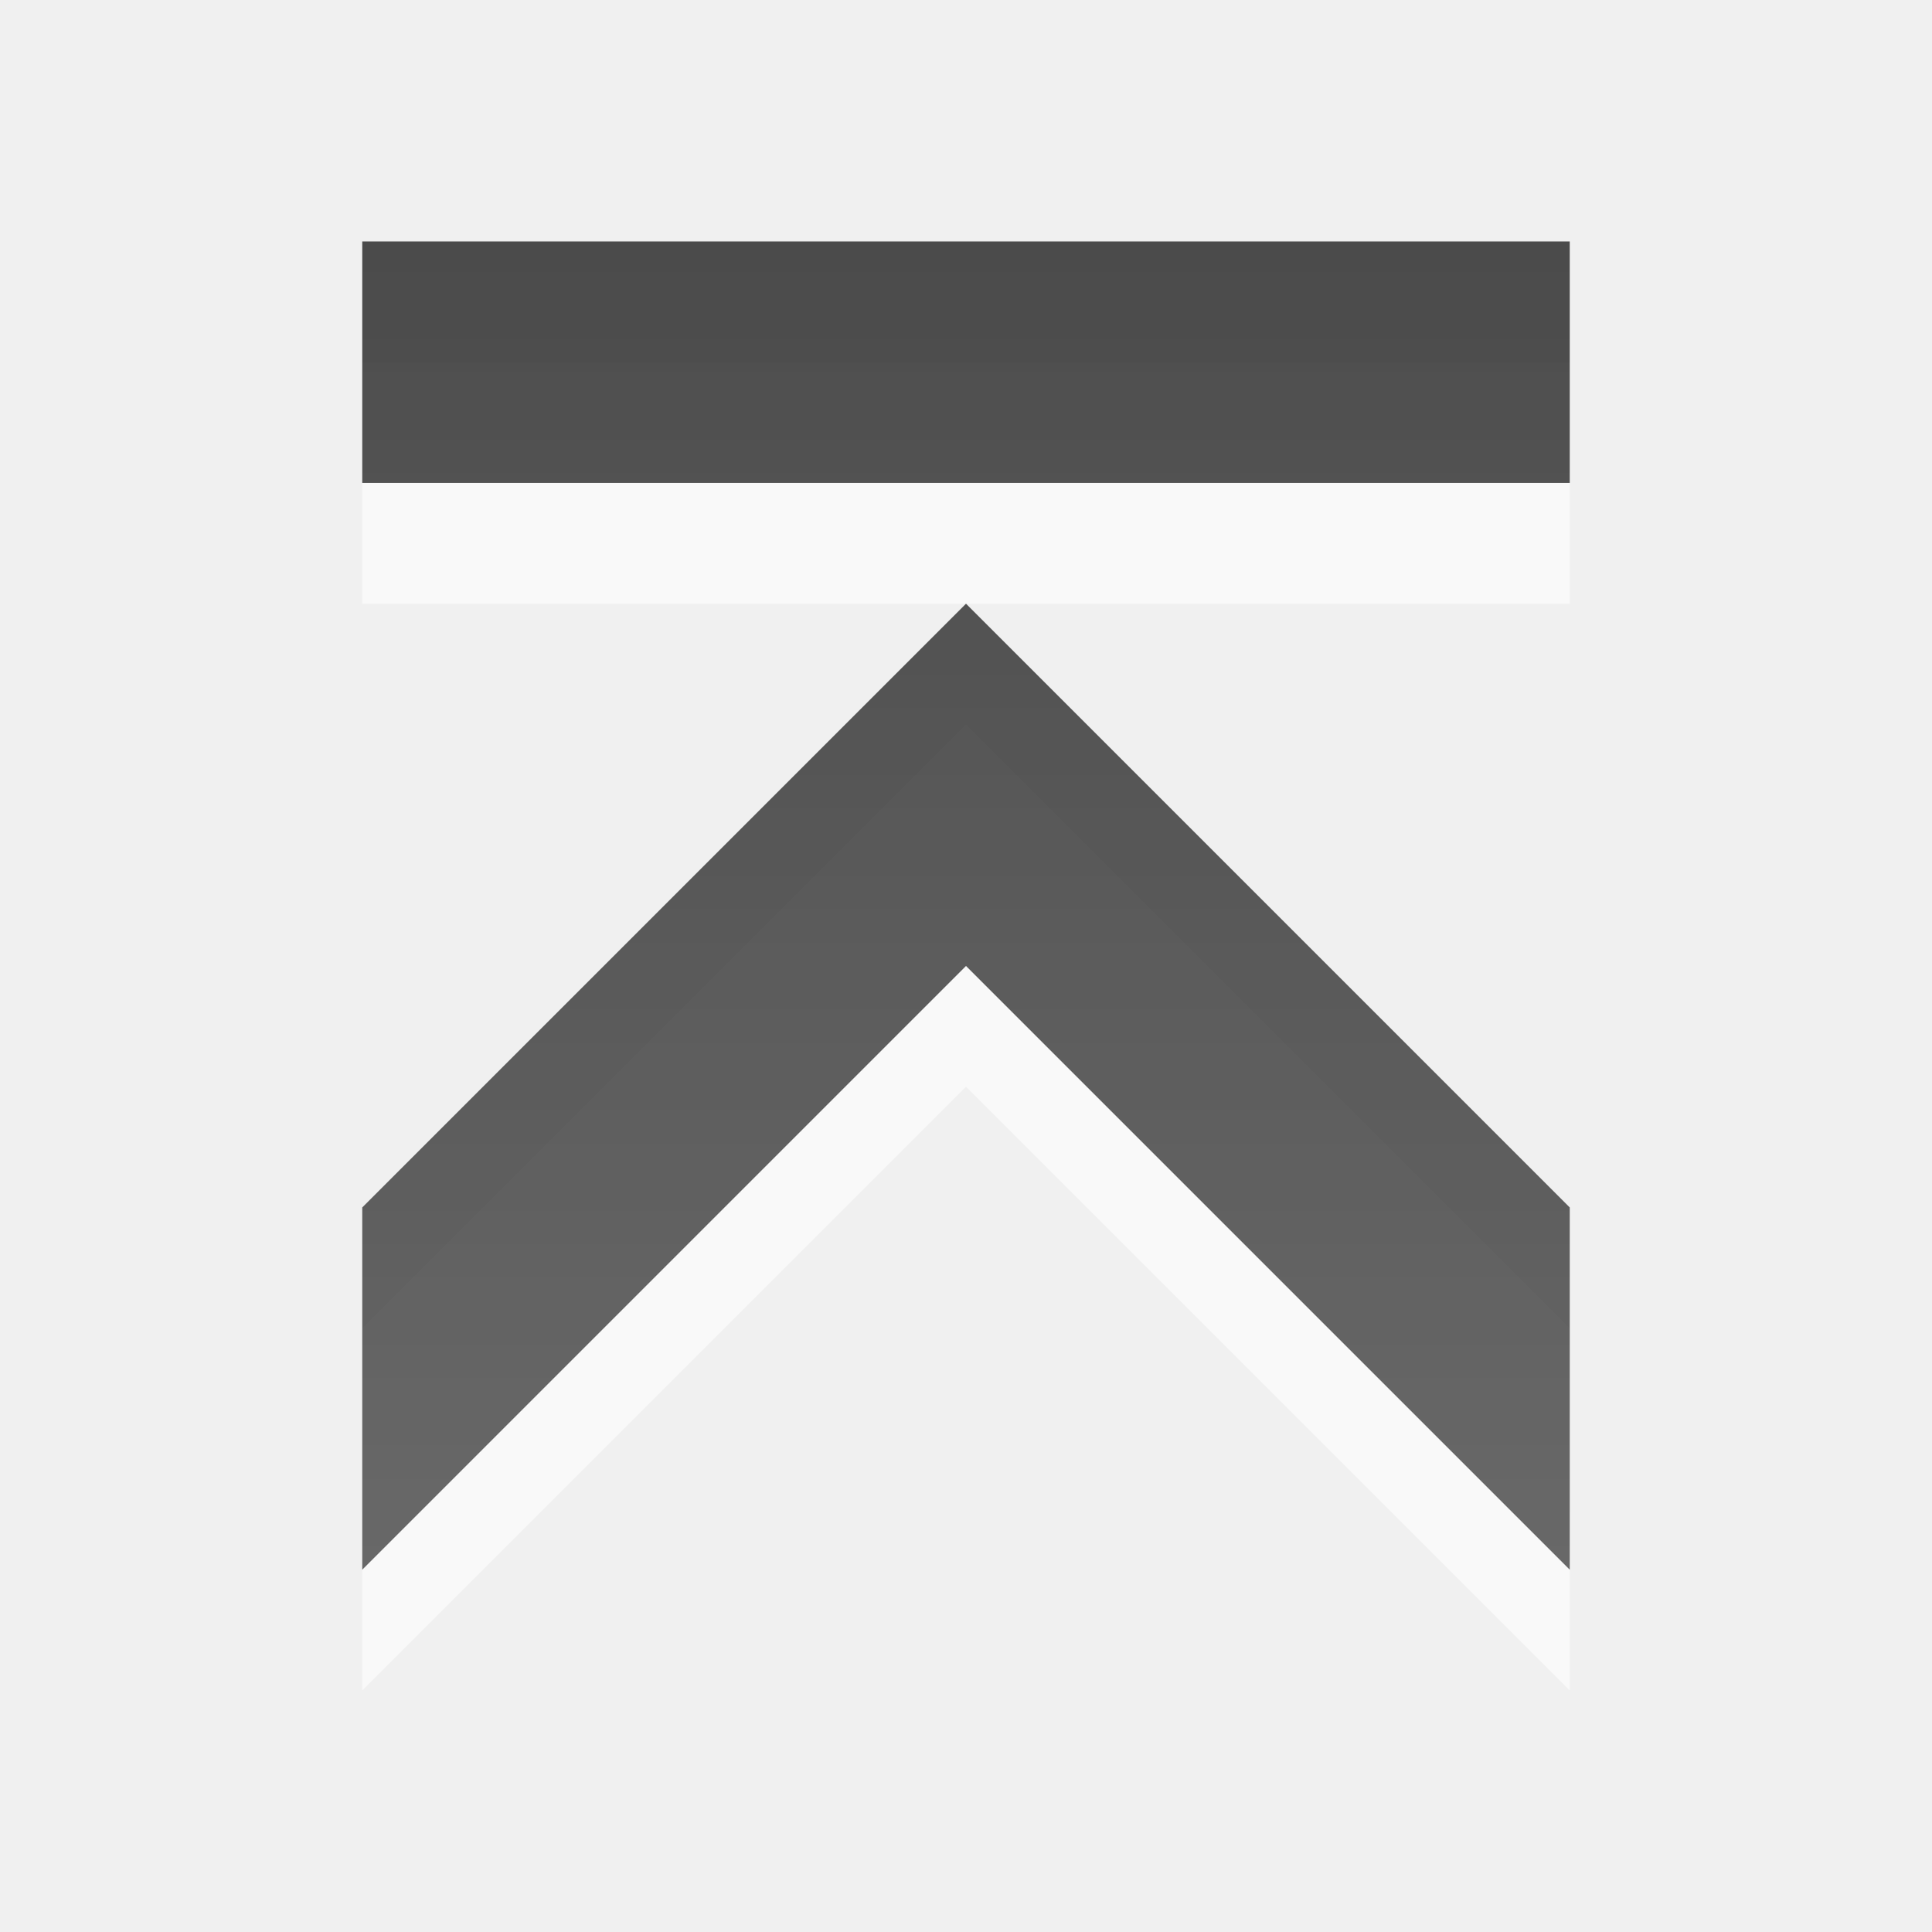
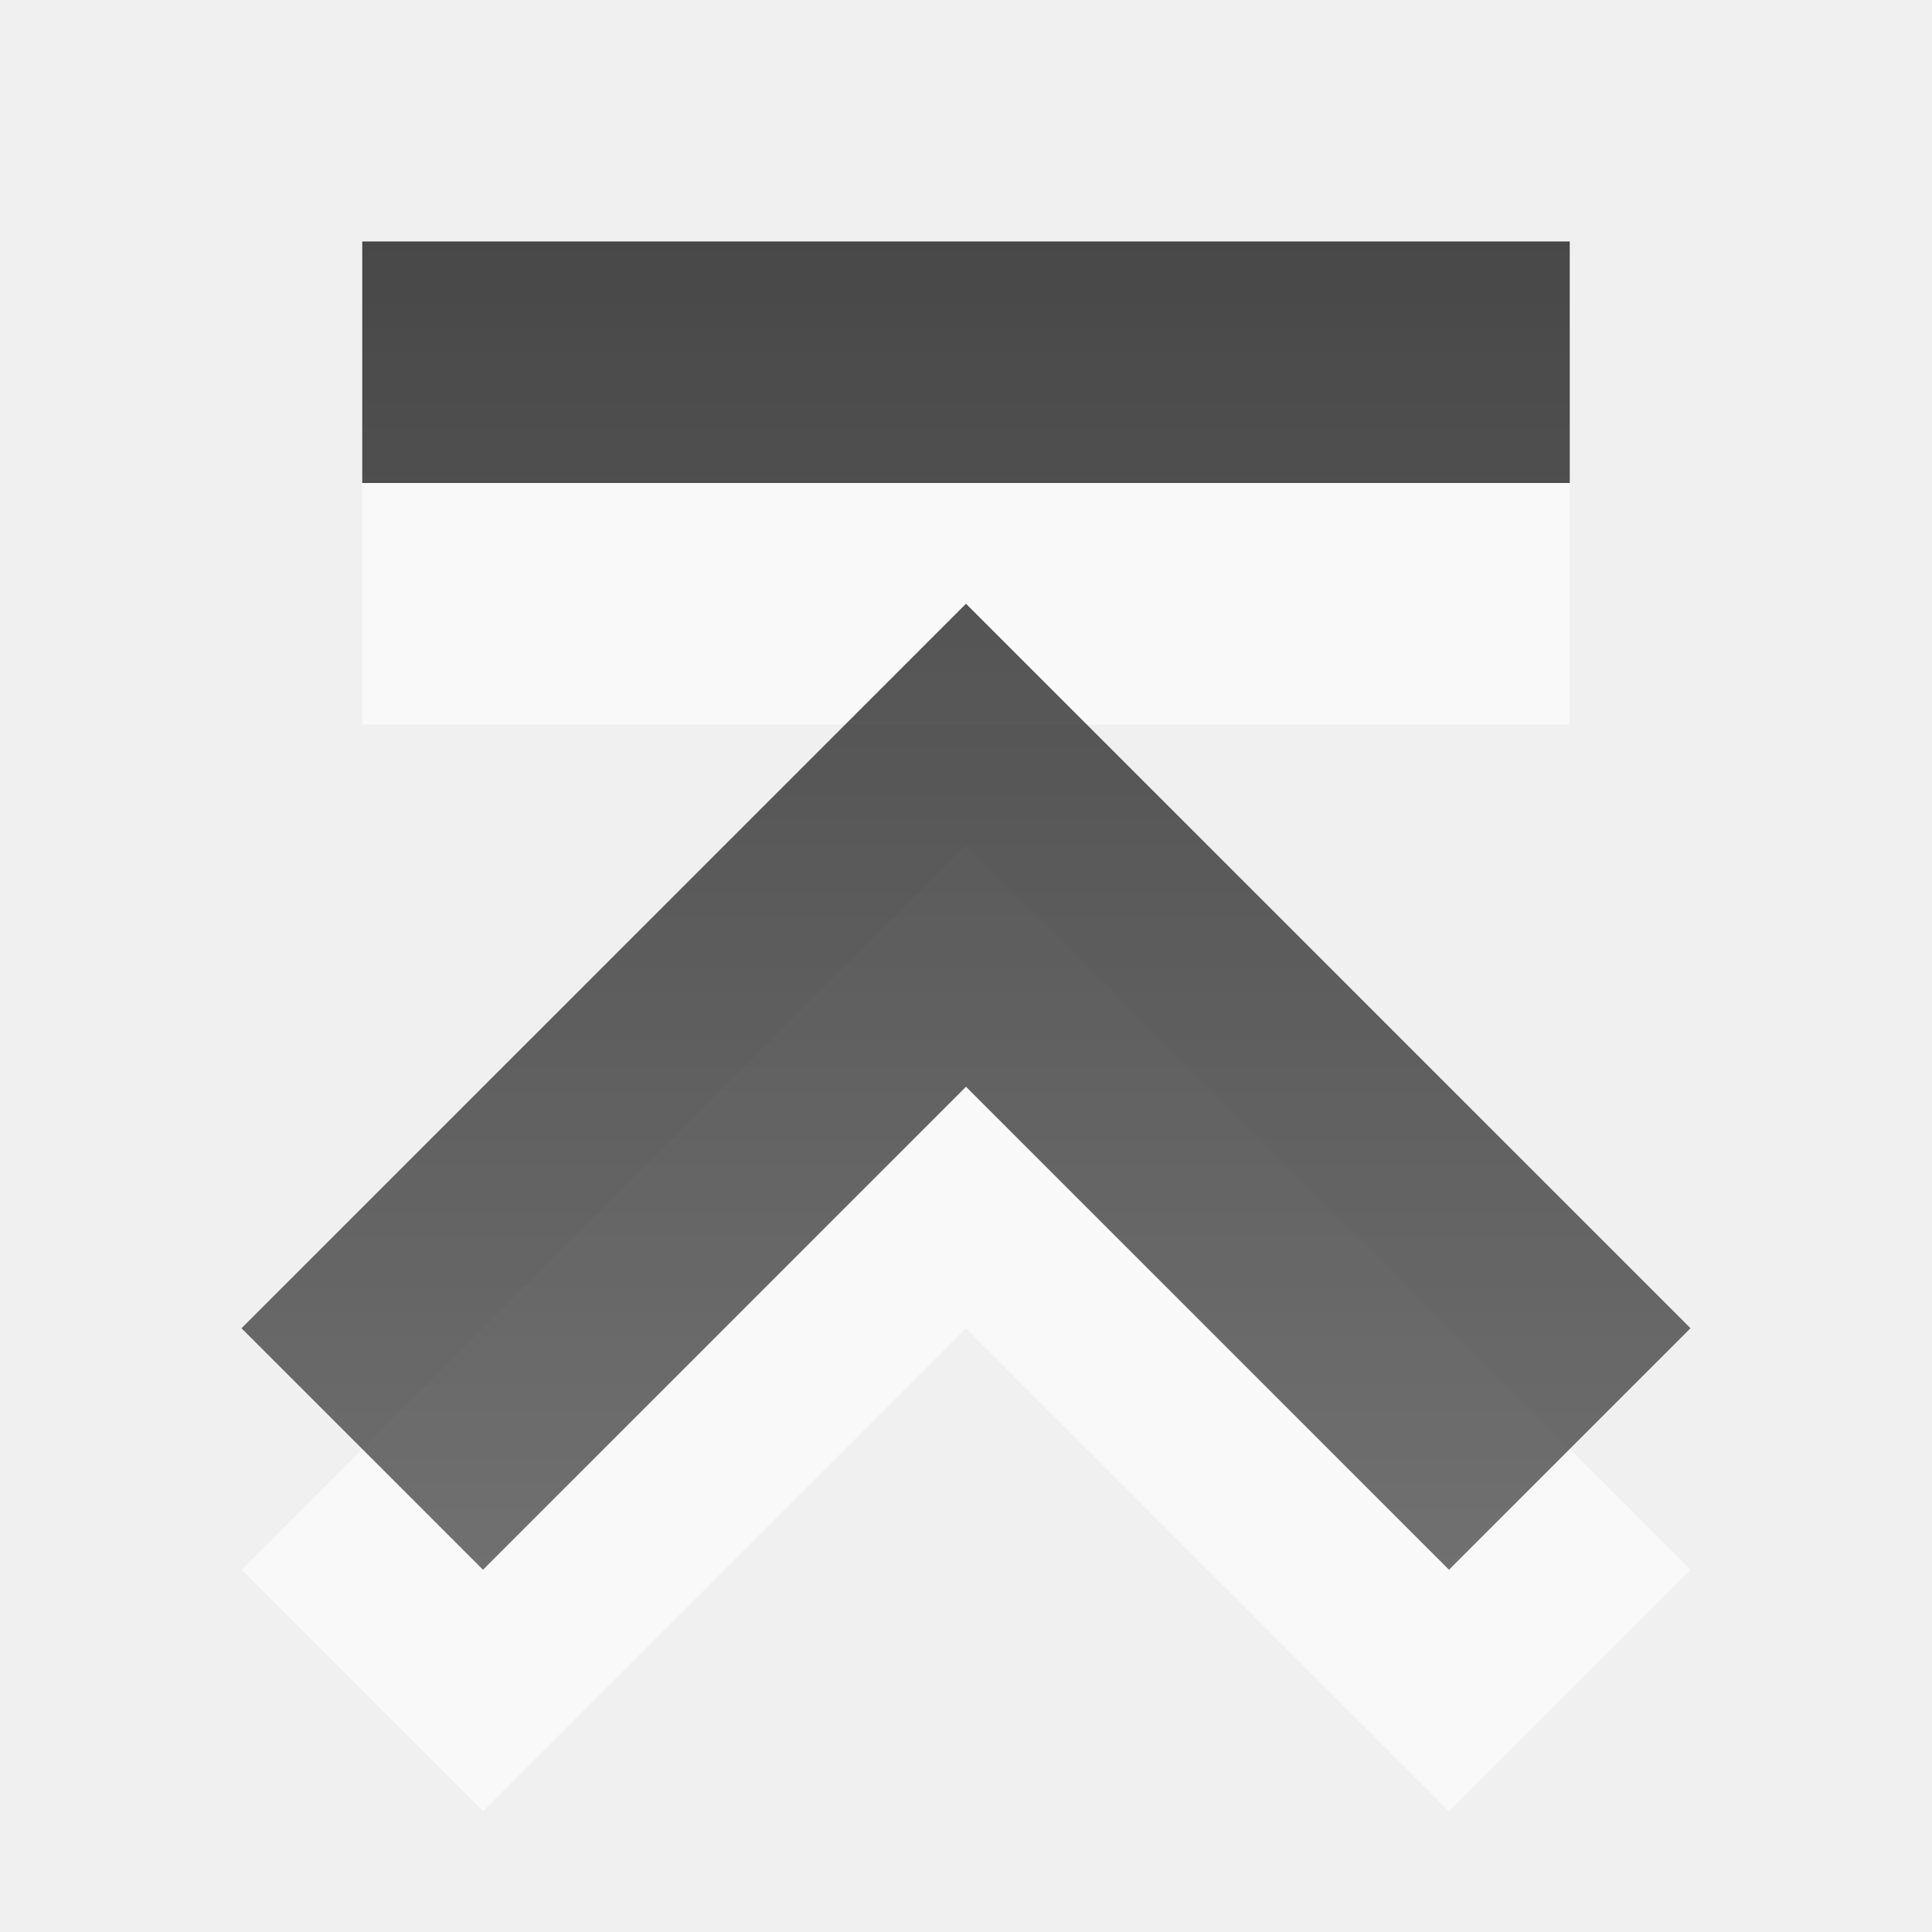
<svg xmlns="http://www.w3.org/2000/svg" xmlns:xlink="http://www.w3.org/1999/xlink" width="16" height="16" id="svg3330" version="1.1">
  <defs id="defs3332">
-     <linearGradient y2="11.024" y1="3.007" x2="0" id="linearGradient1022-8-8-3-0-1-44" gradientUnits="userSpaceOnUse">
-       <stop id="stop3001-0-9-4-2-43" offset="0" />
-       <stop id="stop3003-5-6-6-2-92" stop-color="#363636" offset="1" />
+     <linearGradient y2="11.024" y1="3.007" x2="0" id="linearGradient1022-8-8-3-0-05-3" gradientUnits="userSpaceOnUse">
+       <stop id="stop3001-0-9-4-49-36" offset="0" />
+       <stop id="stop3003-5-6-6-8-8" stop-color="#363636" offset="1" />
    </linearGradient>
-     <linearGradient y2="24.44" x2="71.414" y1="9.537" x1="71.414" gradientTransform="matrix(1.119994,0,0,1.006481,85.01664,119.4957)" gradientUnits="userSpaceOnUse" id="linearGradient6229" xlink:href="#linearGradient1022-8-8-3-0-1-44" />
+     <linearGradient xlink:href="#linearGradient1022-8-8-3-0-05-3" id="linearGradient3027" gradientUnits="userSpaceOnUse" gradientTransform="matrix(1.119994,0,0,-1.006481,-87.98336,1060.961)" x1="87.486" y1="22.453" x2="87.486" y2="11.524" />
  </defs>
  <g id="capa1" transform="translate(0,-1036.362)">
-     <g transform="translate(-155,600)" id="go-top">
-       <rect style="opacity:0.6;color:#000000;fill:none;stroke:none;stroke-width:1;marker:none;visibility:visible;display:inline;overflow:visible;enable-background:accumulate" id="rect3031" width="16" height="16" x="155" y="436.362" />
-       <path id="path4169" d="m 158,439.362 0,2 10,0 0,-2 -10,0 z m 5,3 -5,5 0,3 5,-5 5,5 0,-3 -5,-5 z" style="opacity:0.6;color:#000000;fill:#ffffff;fill-opacity:1;fill-rule:nonzero;stroke:none;stroke-width:1;marker:none;visibility:visible;display:inline;overflow:visible;enable-background:accumulate" />
-       <path style="opacity:0.7;color:#000000;fill:url(#linearGradient6229);fill-opacity:1;fill-rule:nonzero;stroke:none;stroke-width:1;marker:none;visibility:visible;display:inline;overflow:visible;enable-background:accumulate" d="m 158,130.094 0,2 10,0 0,-2 -10,0 z m 5,3 -5,5 0,3 5,-5 5,5 0,-3 -5,-5 z" transform="translate(0,308.2677)" id="path5160" />
-     </g>
+     <path style="opacity:0.6;color:#000000;fill:#ffffff;fill-opacity:1;fill-rule:nonzero;stroke:none;stroke-width:1;marker:none;visibility:visible;display:inline;overflow:visible;enable-background:accumulate" d="m 4,1051.362 -2,-2 6,-6 6,6 -2,2 -4,-4 -4,4 z m -1,-9 0,-2 10,0 0,2 -10,0 z" id="path3122" />
+     <path style="opacity:0.7;color:#000000;fill:url(#linearGradient3027);fill-opacity:1;fill-rule:nonzero;stroke:none;stroke-width:1;marker:none;visibility:visible;display:inline;overflow:visible;enable-background:accumulate" d="m 4,1049.362 -2,-2 6,-6 6,6 -2,2 -4,-4 -4,4 z m -1,-9 0,-2 10,0 0,2 -10,0 z" id="path5108" />
  </g>
</svg>
